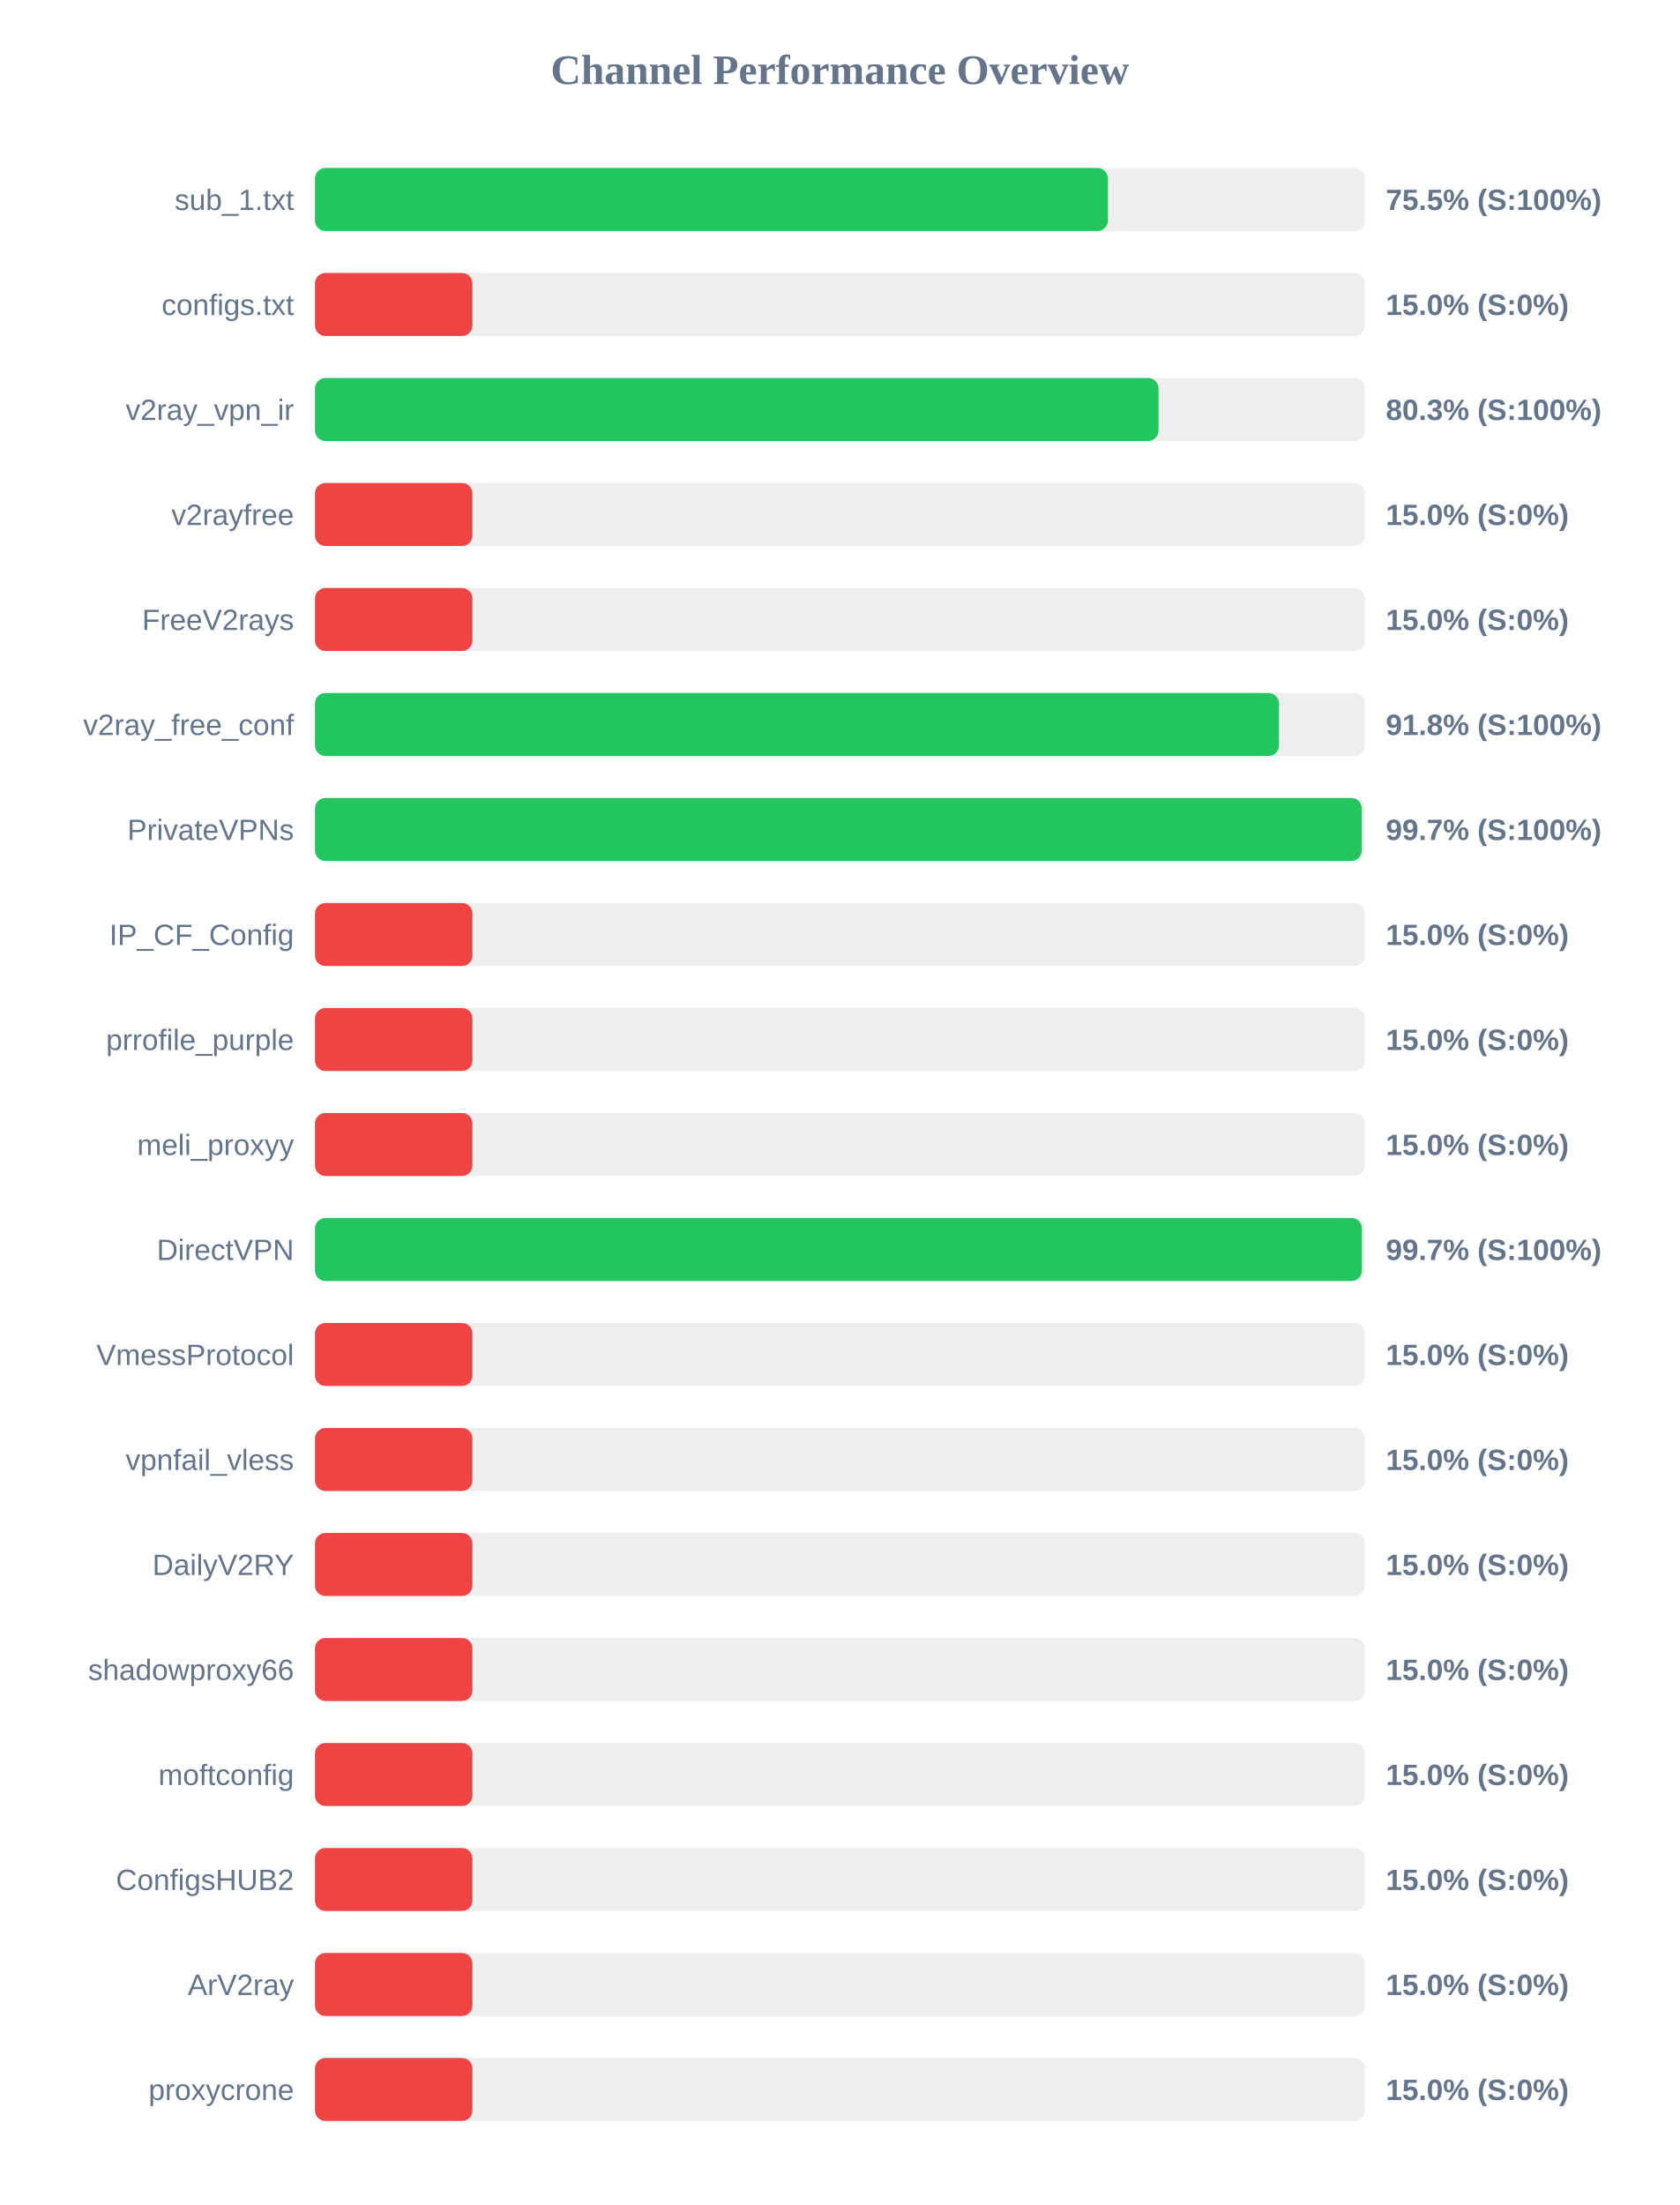
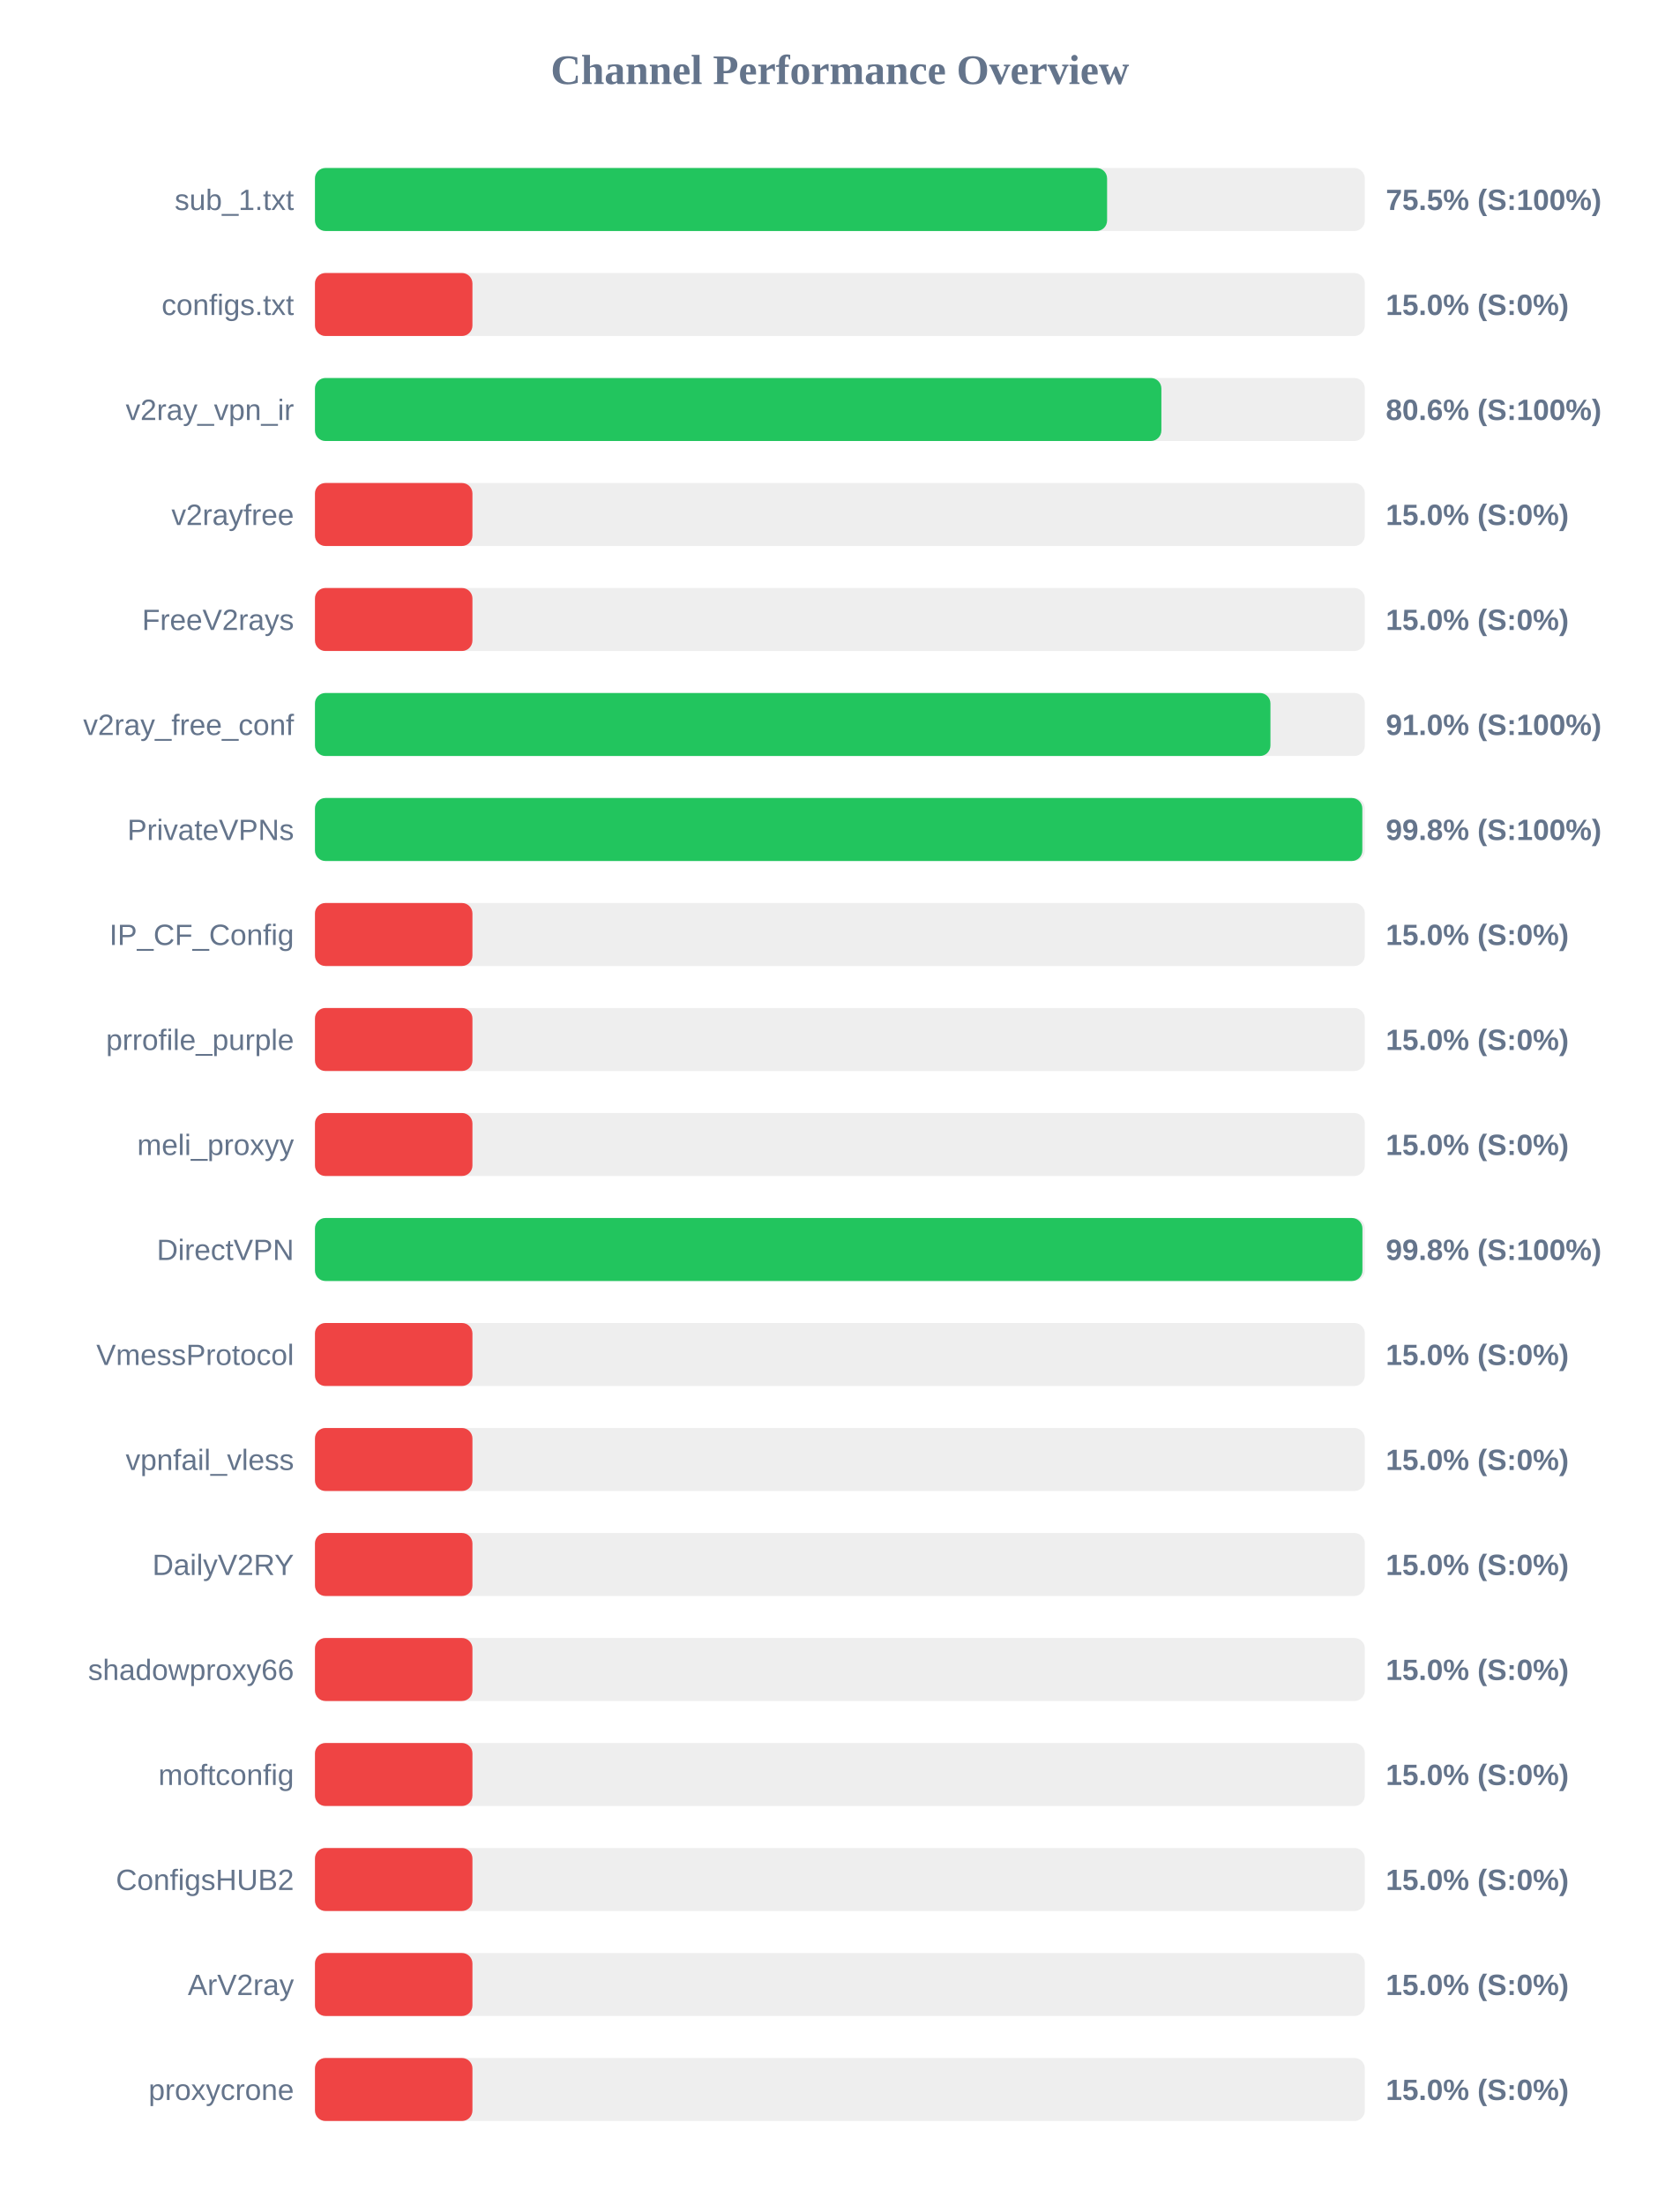
<svg xmlns="http://www.w3.org/2000/svg" width="800" height="1050" version="1.1">
  <style>
        .row { font: 14px Arial; fill: #64748b; }
        .score { font: bold 14px Arial; fill: #64748b; }
    </style>
  <text x="400" y="40" text-anchor="middle" font-size="20px" font-weight="bold" fill="#64748b">Channel Performance Overview</text>
  <rect x="150" y="80" width="500" height="30" fill="#eee" rx="5" />
-   <rect x="150" y="80" width="377.65" height="30" fill="#22c55e" rx="5" />
+   <rect x="150" y="80" width="377.25" height="30" fill="#22c55e" rx="5" />
  <text x="140" y="100" text-anchor="end" class="row">sub_1.txt</text>
  <text x="660" y="100" text-anchor="start" class="score">75.5% (S:100%)</text>
  <rect x="150" y="130" width="500" height="30" fill="#eee" rx="5" />
  <rect x="150" y="130" width="75.0" height="30" fill="#ef4444" rx="5" />
  <text x="140" y="150" text-anchor="end" class="row">configs.txt</text>
  <text x="660" y="150" text-anchor="start" class="score">15.0% (S:0%)</text>
  <rect x="150" y="180" width="500" height="30" fill="#eee" rx="5" />
-   <rect x="150" y="180" width="401.75" height="30" fill="#22c55e" rx="5" />
+   <rect x="150" y="180" width="403.1" height="30" fill="#22c55e" rx="5" />
  <text x="140" y="200" text-anchor="end" class="row">v2ray_vpn_ir</text>
-   <text x="660" y="200" text-anchor="start" class="score">80.3% (S:100%)</text>
+   <text x="660" y="200" text-anchor="start" class="score">80.6% (S:100%)</text>
  <rect x="150" y="230" width="500" height="30" fill="#eee" rx="5" />
  <rect x="150" y="230" width="75.0" height="30" fill="#ef4444" rx="5" />
  <text x="140" y="250" text-anchor="end" class="row">v2rayfree</text>
  <text x="660" y="250" text-anchor="start" class="score">15.0% (S:0%)</text>
  <rect x="150" y="280" width="500" height="30" fill="#eee" rx="5" />
  <rect x="150" y="280" width="75.0" height="30" fill="#ef4444" rx="5" />
  <text x="140" y="300" text-anchor="end" class="row">FreeV2rays</text>
  <text x="660" y="300" text-anchor="start" class="score">15.0% (S:0%)</text>
  <rect x="150" y="330" width="500" height="30" fill="#eee" rx="5" />
-   <rect x="150" y="330" width="459.1" height="30" fill="#22c55e" rx="5" />
+   <rect x="150" y="330" width="455.05" height="30" fill="#22c55e" rx="5" />
  <text x="140" y="350" text-anchor="end" class="row">v2ray_free_conf</text>
-   <text x="660" y="350" text-anchor="start" class="score">91.8% (S:100%)</text>
+   <text x="660" y="350" text-anchor="start" class="score">91.0% (S:100%)</text>
  <rect x="150" y="380" width="500" height="30" fill="#eee" rx="5" />
-   <rect x="150" y="380" width="498.55" height="30" fill="#22c55e" rx="5" />
+   <rect x="150" y="380" width="498.8" height="30" fill="#22c55e" rx="5" />
  <text x="140" y="400" text-anchor="end" class="row">PrivateVPNs</text>
-   <text x="660" y="400" text-anchor="start" class="score">99.7% (S:100%)</text>
+   <text x="660" y="400" text-anchor="start" class="score">99.8% (S:100%)</text>
  <rect x="150" y="430" width="500" height="30" fill="#eee" rx="5" />
  <rect x="150" y="430" width="75.0" height="30" fill="#ef4444" rx="5" />
  <text x="140" y="450" text-anchor="end" class="row">IP_CF_Config</text>
  <text x="660" y="450" text-anchor="start" class="score">15.0% (S:0%)</text>
  <rect x="150" y="480" width="500" height="30" fill="#eee" rx="5" />
  <rect x="150" y="480" width="75.0" height="30" fill="#ef4444" rx="5" />
  <text x="140" y="500" text-anchor="end" class="row">prrofile_purple</text>
  <text x="660" y="500" text-anchor="start" class="score">15.0% (S:0%)</text>
  <rect x="150" y="530" width="500" height="30" fill="#eee" rx="5" />
  <rect x="150" y="530" width="75.0" height="30" fill="#ef4444" rx="5" />
  <text x="140" y="550" text-anchor="end" class="row">meli_proxyy</text>
  <text x="660" y="550" text-anchor="start" class="score">15.0% (S:0%)</text>
  <rect x="150" y="580" width="500" height="30" fill="#eee" rx="5" />
-   <rect x="150" y="580" width="498.6" height="30" fill="#22c55e" rx="5" />
+   <rect x="150" y="580" width="498.85" height="30" fill="#22c55e" rx="5" />
  <text x="140" y="600" text-anchor="end" class="row">DirectVPN</text>
-   <text x="660" y="600" text-anchor="start" class="score">99.7% (S:100%)</text>
+   <text x="660" y="600" text-anchor="start" class="score">99.8% (S:100%)</text>
  <rect x="150" y="630" width="500" height="30" fill="#eee" rx="5" />
  <rect x="150" y="630" width="75.0" height="30" fill="#ef4444" rx="5" />
  <text x="140" y="650" text-anchor="end" class="row">VmessProtocol</text>
  <text x="660" y="650" text-anchor="start" class="score">15.0% (S:0%)</text>
  <rect x="150" y="680" width="500" height="30" fill="#eee" rx="5" />
  <rect x="150" y="680" width="75.0" height="30" fill="#ef4444" rx="5" />
  <text x="140" y="700" text-anchor="end" class="row">vpnfail_vless</text>
  <text x="660" y="700" text-anchor="start" class="score">15.0% (S:0%)</text>
  <rect x="150" y="730" width="500" height="30" fill="#eee" rx="5" />
  <rect x="150" y="730" width="75.0" height="30" fill="#ef4444" rx="5" />
  <text x="140" y="750" text-anchor="end" class="row">DailyV2RY</text>
  <text x="660" y="750" text-anchor="start" class="score">15.0% (S:0%)</text>
  <rect x="150" y="780" width="500" height="30" fill="#eee" rx="5" />
  <rect x="150" y="780" width="75.0" height="30" fill="#ef4444" rx="5" />
  <text x="140" y="800" text-anchor="end" class="row">shadowproxy66</text>
  <text x="660" y="800" text-anchor="start" class="score">15.0% (S:0%)</text>
  <rect x="150" y="830" width="500" height="30" fill="#eee" rx="5" />
  <rect x="150" y="830" width="75.0" height="30" fill="#ef4444" rx="5" />
  <text x="140" y="850" text-anchor="end" class="row">moftconfig</text>
  <text x="660" y="850" text-anchor="start" class="score">15.0% (S:0%)</text>
  <rect x="150" y="880" width="500" height="30" fill="#eee" rx="5" />
  <rect x="150" y="880" width="75.0" height="30" fill="#ef4444" rx="5" />
  <text x="140" y="900" text-anchor="end" class="row">ConfigsHUB2</text>
  <text x="660" y="900" text-anchor="start" class="score">15.0% (S:0%)</text>
  <rect x="150" y="930" width="500" height="30" fill="#eee" rx="5" />
  <rect x="150" y="930" width="75.0" height="30" fill="#ef4444" rx="5" />
  <text x="140" y="950" text-anchor="end" class="row">ArV2ray</text>
  <text x="660" y="950" text-anchor="start" class="score">15.0% (S:0%)</text>
  <rect x="150" y="980" width="500" height="30" fill="#eee" rx="5" />
  <rect x="150" y="980" width="75.0" height="30" fill="#ef4444" rx="5" />
  <text x="140" y="1000" text-anchor="end" class="row">proxycrone</text>
  <text x="660" y="1000" text-anchor="start" class="score">15.0% (S:0%)</text>
</svg>
